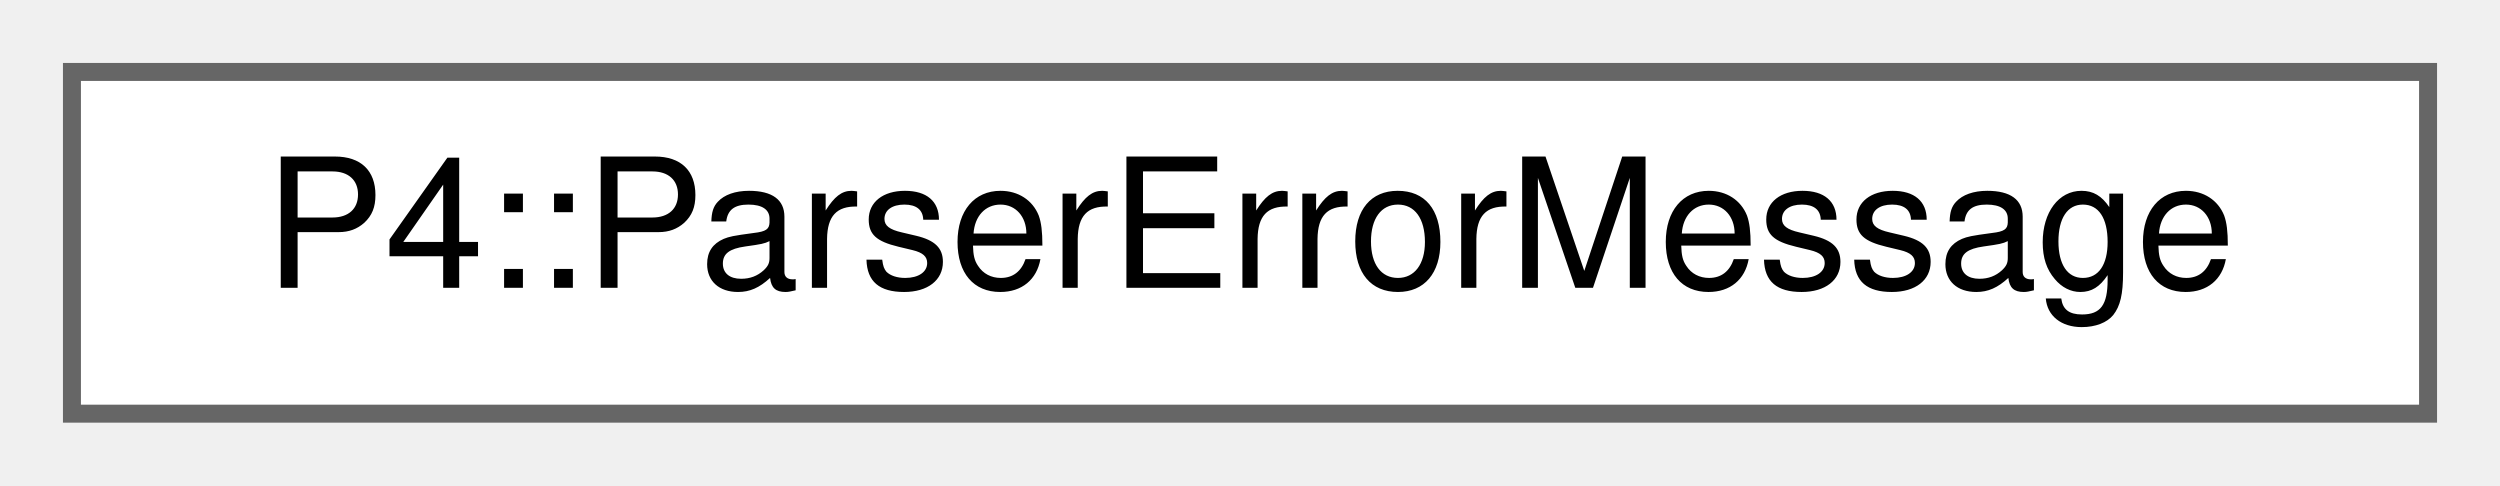
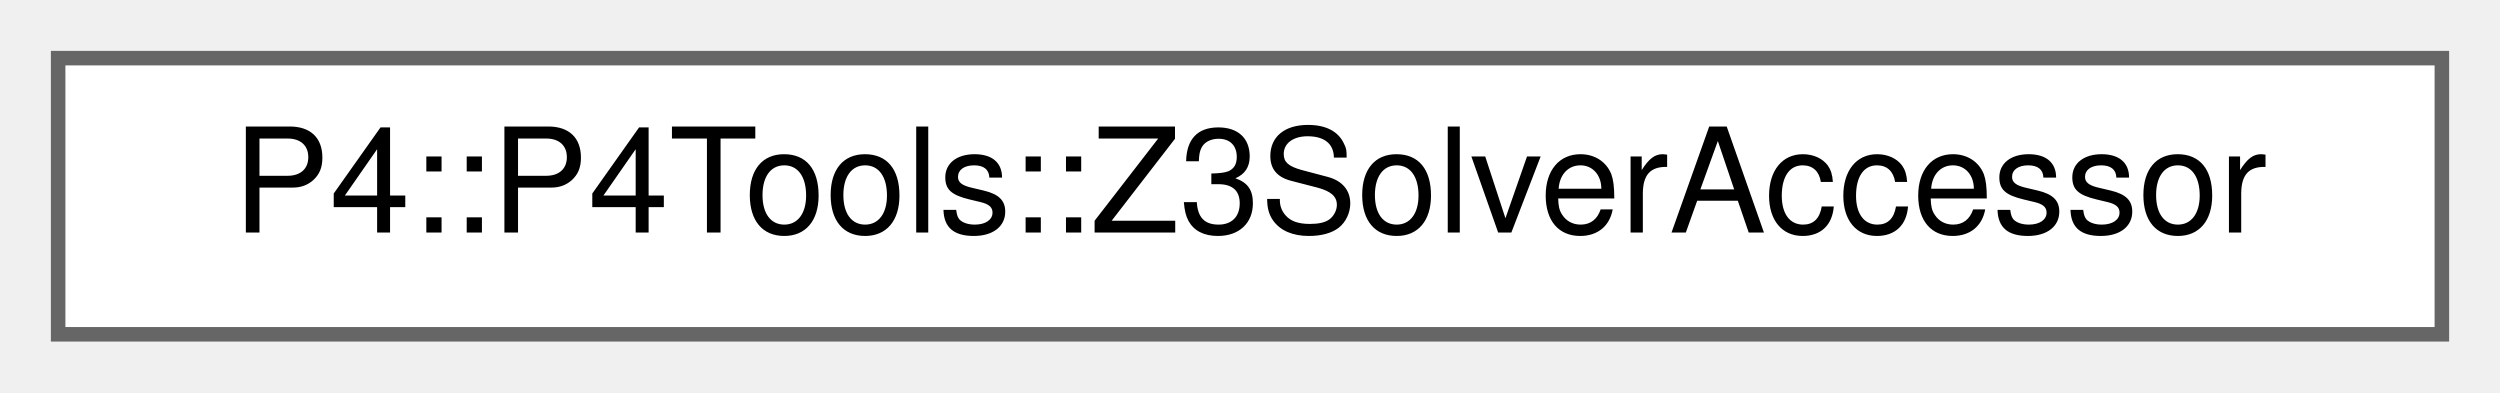
- <svg xmlns="http://www.w3.org/2000/svg" xmlns:xlink="http://www.w3.org/1999/xlink" width="139pt" height="27pt" viewBox="0.00 0.00 139.00 27.00">
+ <svg xmlns="http://www.w3.org/2000/svg" xmlns:xlink="http://www.w3.org/1999/xlink" width="172pt" height="27pt" viewBox="0.00 0.00 172.00 27.00">
  <g id="graph0" class="graph" transform="scale(1 1) rotate(0) translate(4 23)">
    <g id="Node000000" class="node">
      <g id="a_Node000000">
-         <a xlink:href="struct_p4_1_1_parser_error_message.html" target="_top" xlink:title=" ">
-           <polygon fill="white" stroke="#666666" points="131,-19 0,-19 0,0 131,0 131,-19" />
-           <text text-anchor="middle" x="65.5" y="-7" font-family="Helvetica,sans-Serif" font-size="10.00">P4::ParserErrorMessage</text>
+         <a xlink:href="class_p4_1_1_p4_tools_1_1_z3_solver_accessor.html" target="_top" xlink:title=" ">
+           <polygon fill="white" stroke="#666666" points="164,-19 0,-19 0,0 164,0 164,-19" />
+           <text text-anchor="middle" x="82" y="-7" font-family="Helvetica,sans-Serif" font-size="10.00">P4::P4Tools::Z3SolverAccessor</text>
        </a>
      </g>
    </g>
  </g>
</svg>
